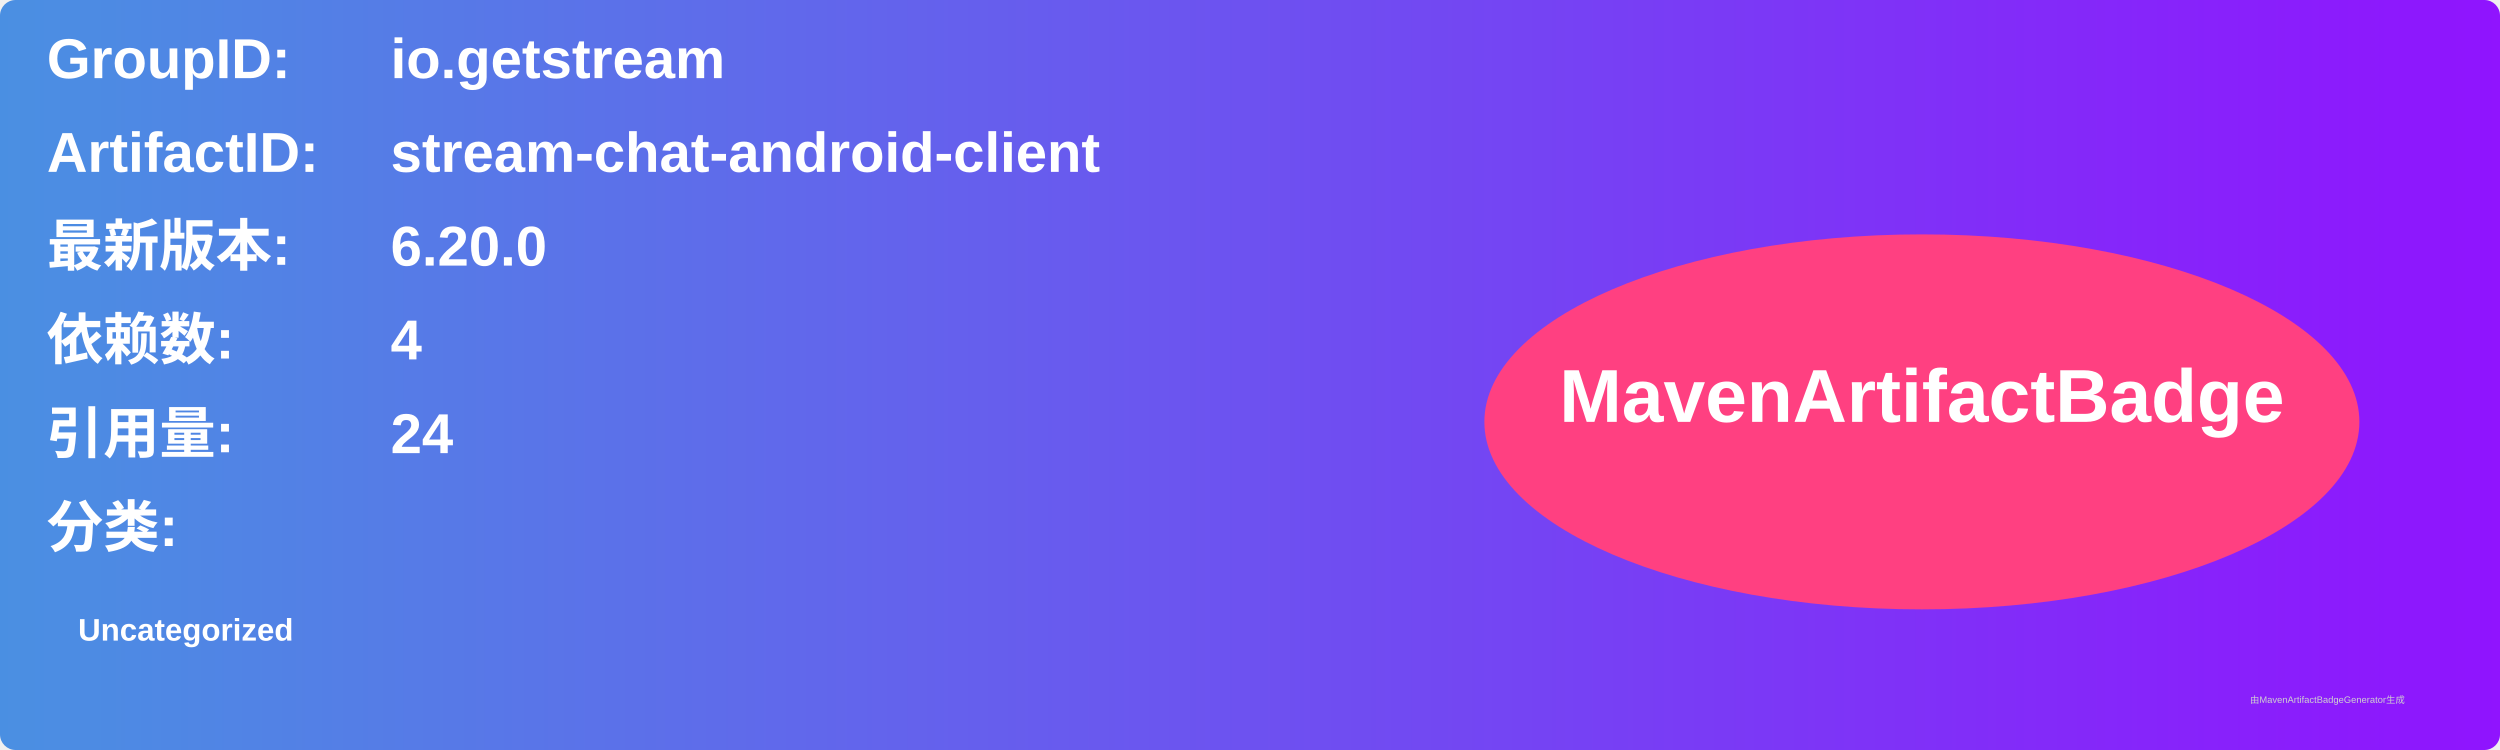
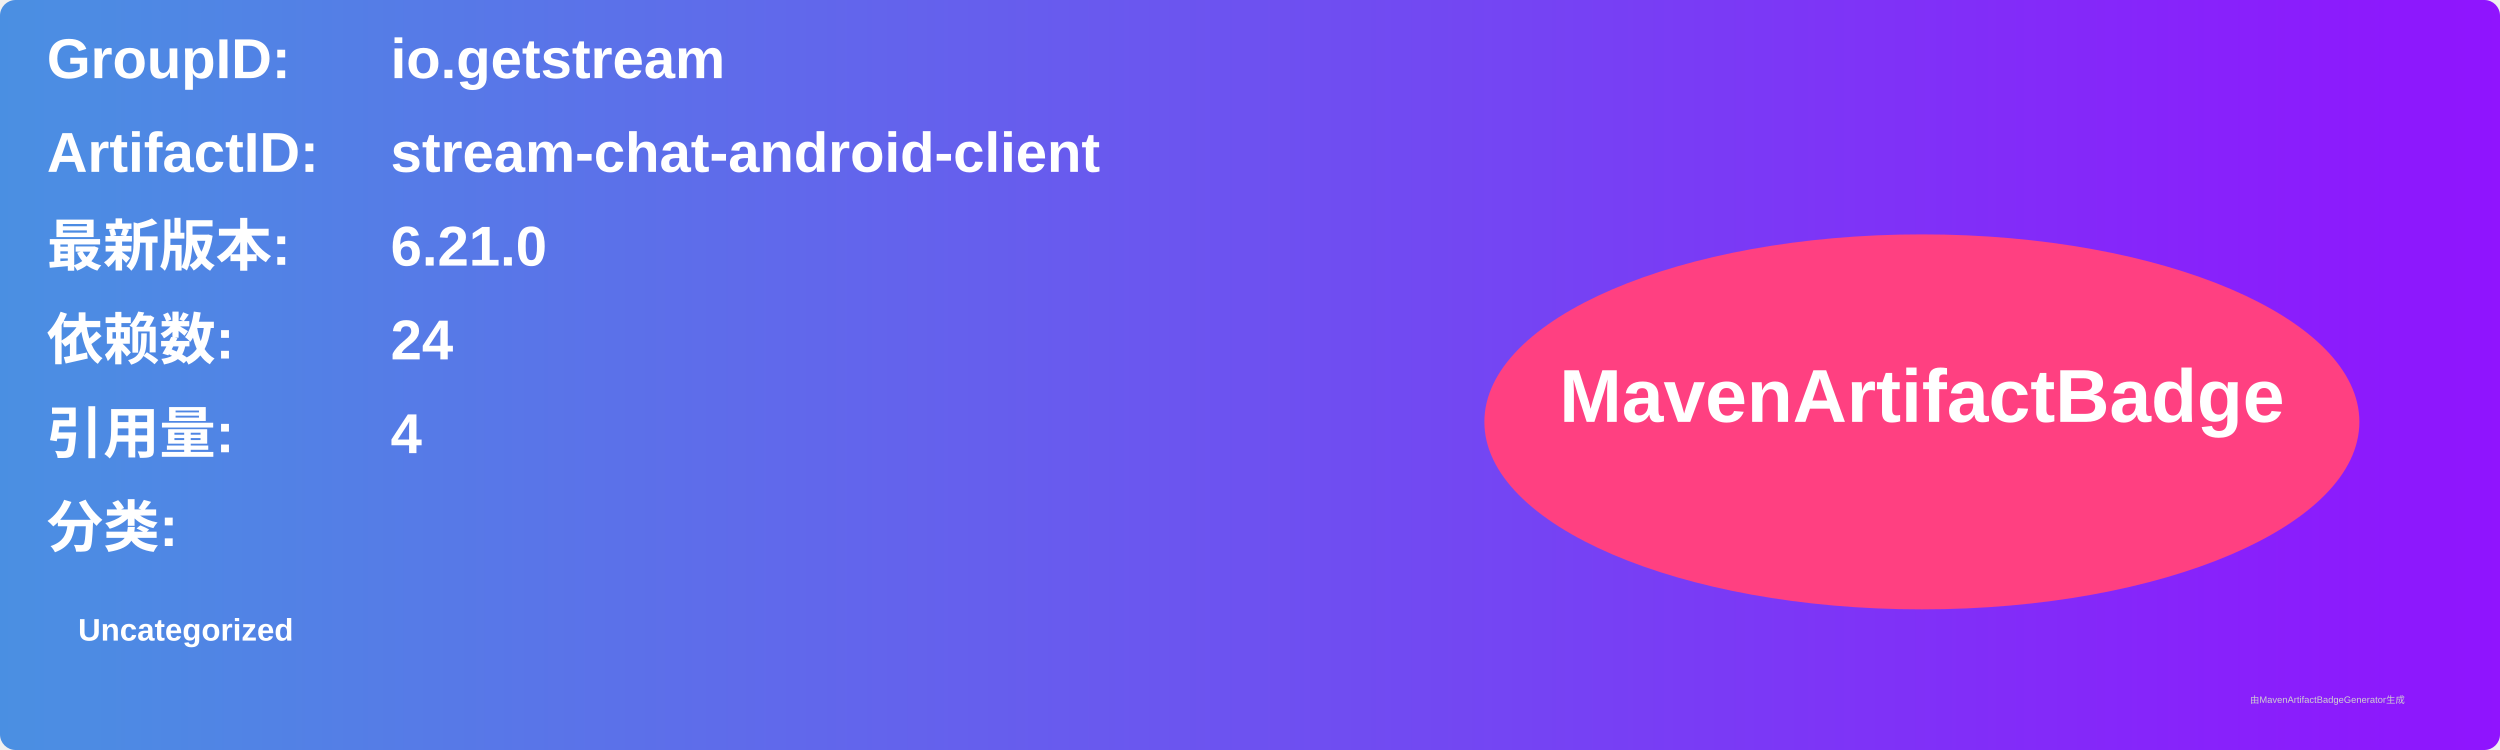
<svg xmlns="http://www.w3.org/2000/svg" width="800" height="240" viewBox="0 0 800 240">
  <linearGradient id="grad" x1="0%" y1="0%" x2="100%" y2="0%">
    <stop offset="0%" stop-color="#4a90e2" />
    <stop offset="100%" stop-color="#9013fe" />
  </linearGradient>
  <rect width="100%" height="100%" rx="5" ry="5" fill="url(#grad)" />
  <g transform="translate(15, 15)">
    <text x="0" y="10" font-family="Arial" font-size="18" fill="white" font-weight="bold" width="260">GroupID:</text>
    <text x="110" y="10" font-family="Arial" font-size="18" fill="white" font-weight="bold" width="460">io.getstream</text>
    <text x="0" y="40" font-family="Arial" font-size="18" fill="white" font-weight="bold" width="260">ArtifactID:</text>
    <text x="110" y="40" font-family="Arial" font-size="18" fill="white" font-weight="bold" width="460">stream-chat-android-client</text>
    <text x="0" y="70" font-family="Arial" font-size="18" fill="white" font-weight="bold">最新版本:</text>
    <text x="110" y="70" font-family="Arial" font-size="18" fill="white" font-weight="bold">
-       <tspan font-weight="bold">6.20.0</tspan>
+       <tspan font-weight="bold">6.21.0</tspan>
    </text>
    <text x="0" y="100" font-family="Arial" font-size="18" fill="white" font-weight="bold">依赖数: </text>
    <text x="110" y="100" font-family="Arial" font-size="18" fill="white">
-       <tspan font-weight="bold">4</tspan>
+       <tspan font-weight="bold">24</tspan>
    </text>
    <text x="0" y="130" font-family="Arial" font-size="18" fill="white" font-weight="bold">引用量: </text>
    <text x="110" y="130" font-family="Arial" font-size="18" fill="white">
-       <tspan font-weight="bold">24</tspan>
+       <tspan font-weight="bold">4</tspan>
    </text>
    <text x="0" y="160" font-family="Arial" font-size="18" fill="white" font-weight="bold">分类:</text>
    <text x="10" y="190" font-family="Arial" font-size="10" fill="white">
      <tspan font-weight="bold">Uncategorized</tspan>
    </text>
    <ellipse cx="600" cy="120" rx="140" ry="60" fill="#ff4081" />
    <text x="600" y="120" text-anchor="middle" font-family="Arial" font-size="24" fill="white" font-weight="bold">MavenArtifactBadge</text>
  </g>
  <text x="720" y="225" font-family="Arial" font-size="3" fill="#d0d0d0">由MavenArtifactBadgeGenerator生成</text>
</svg>
